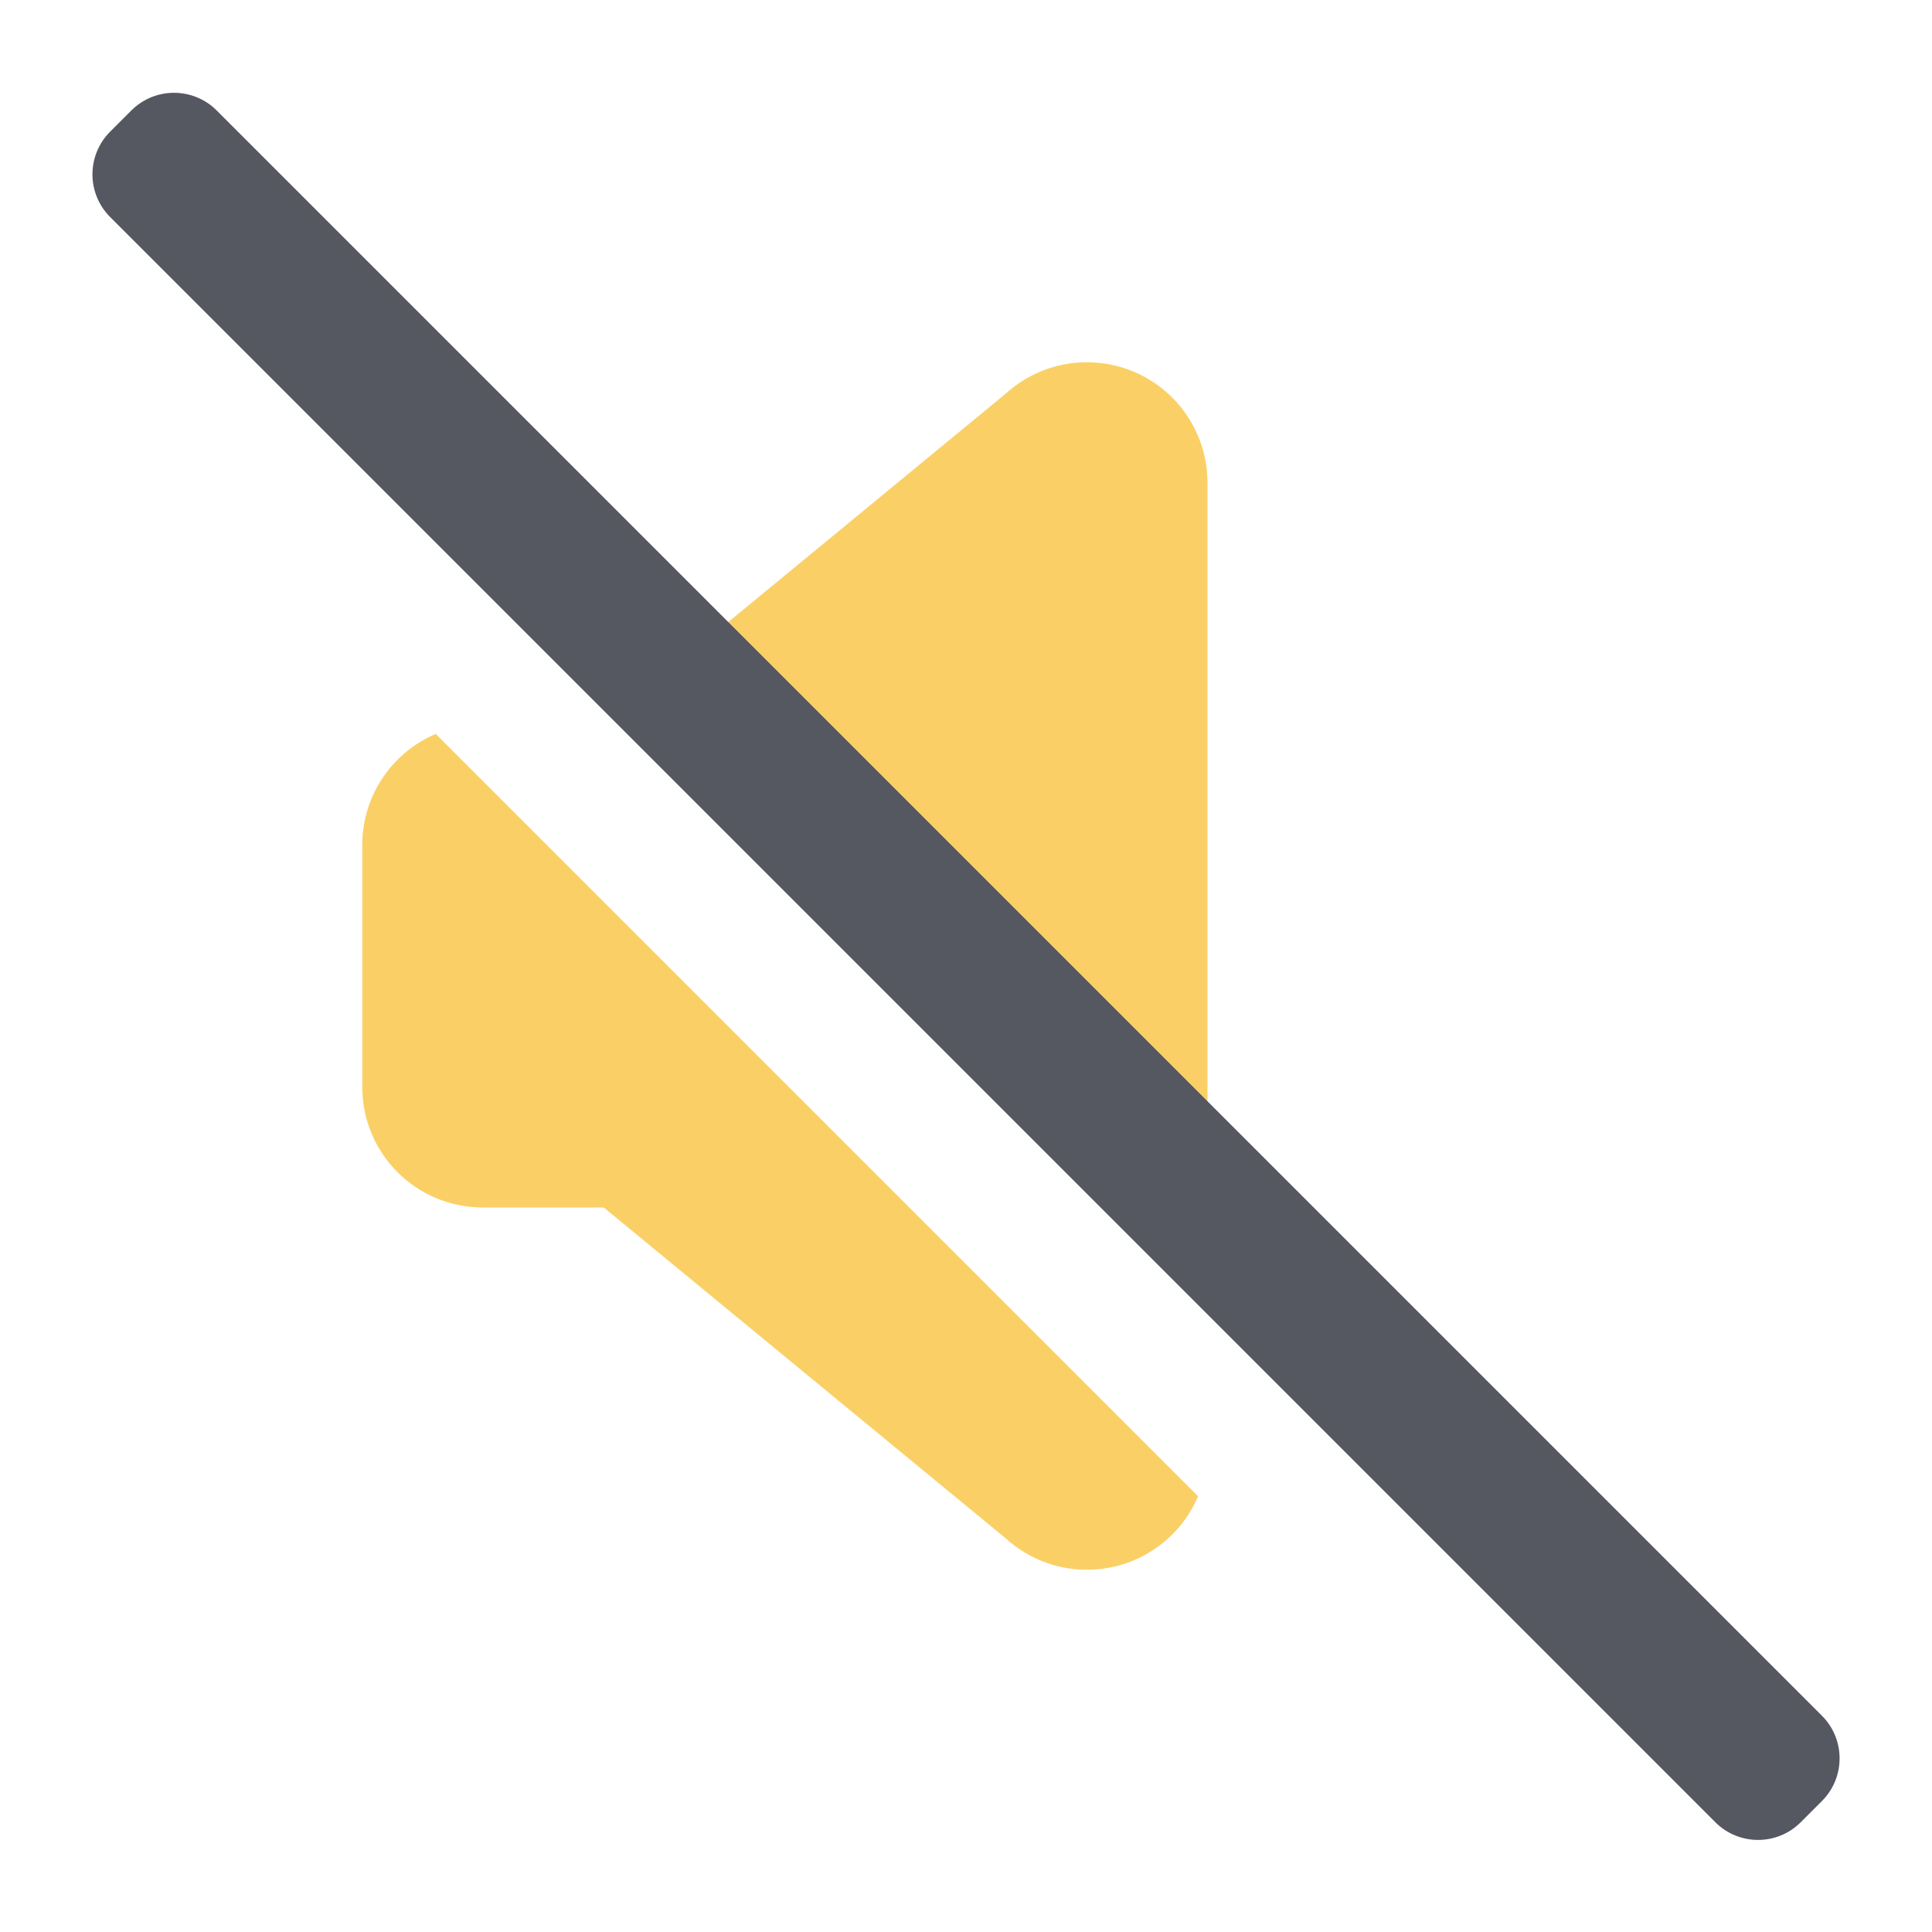
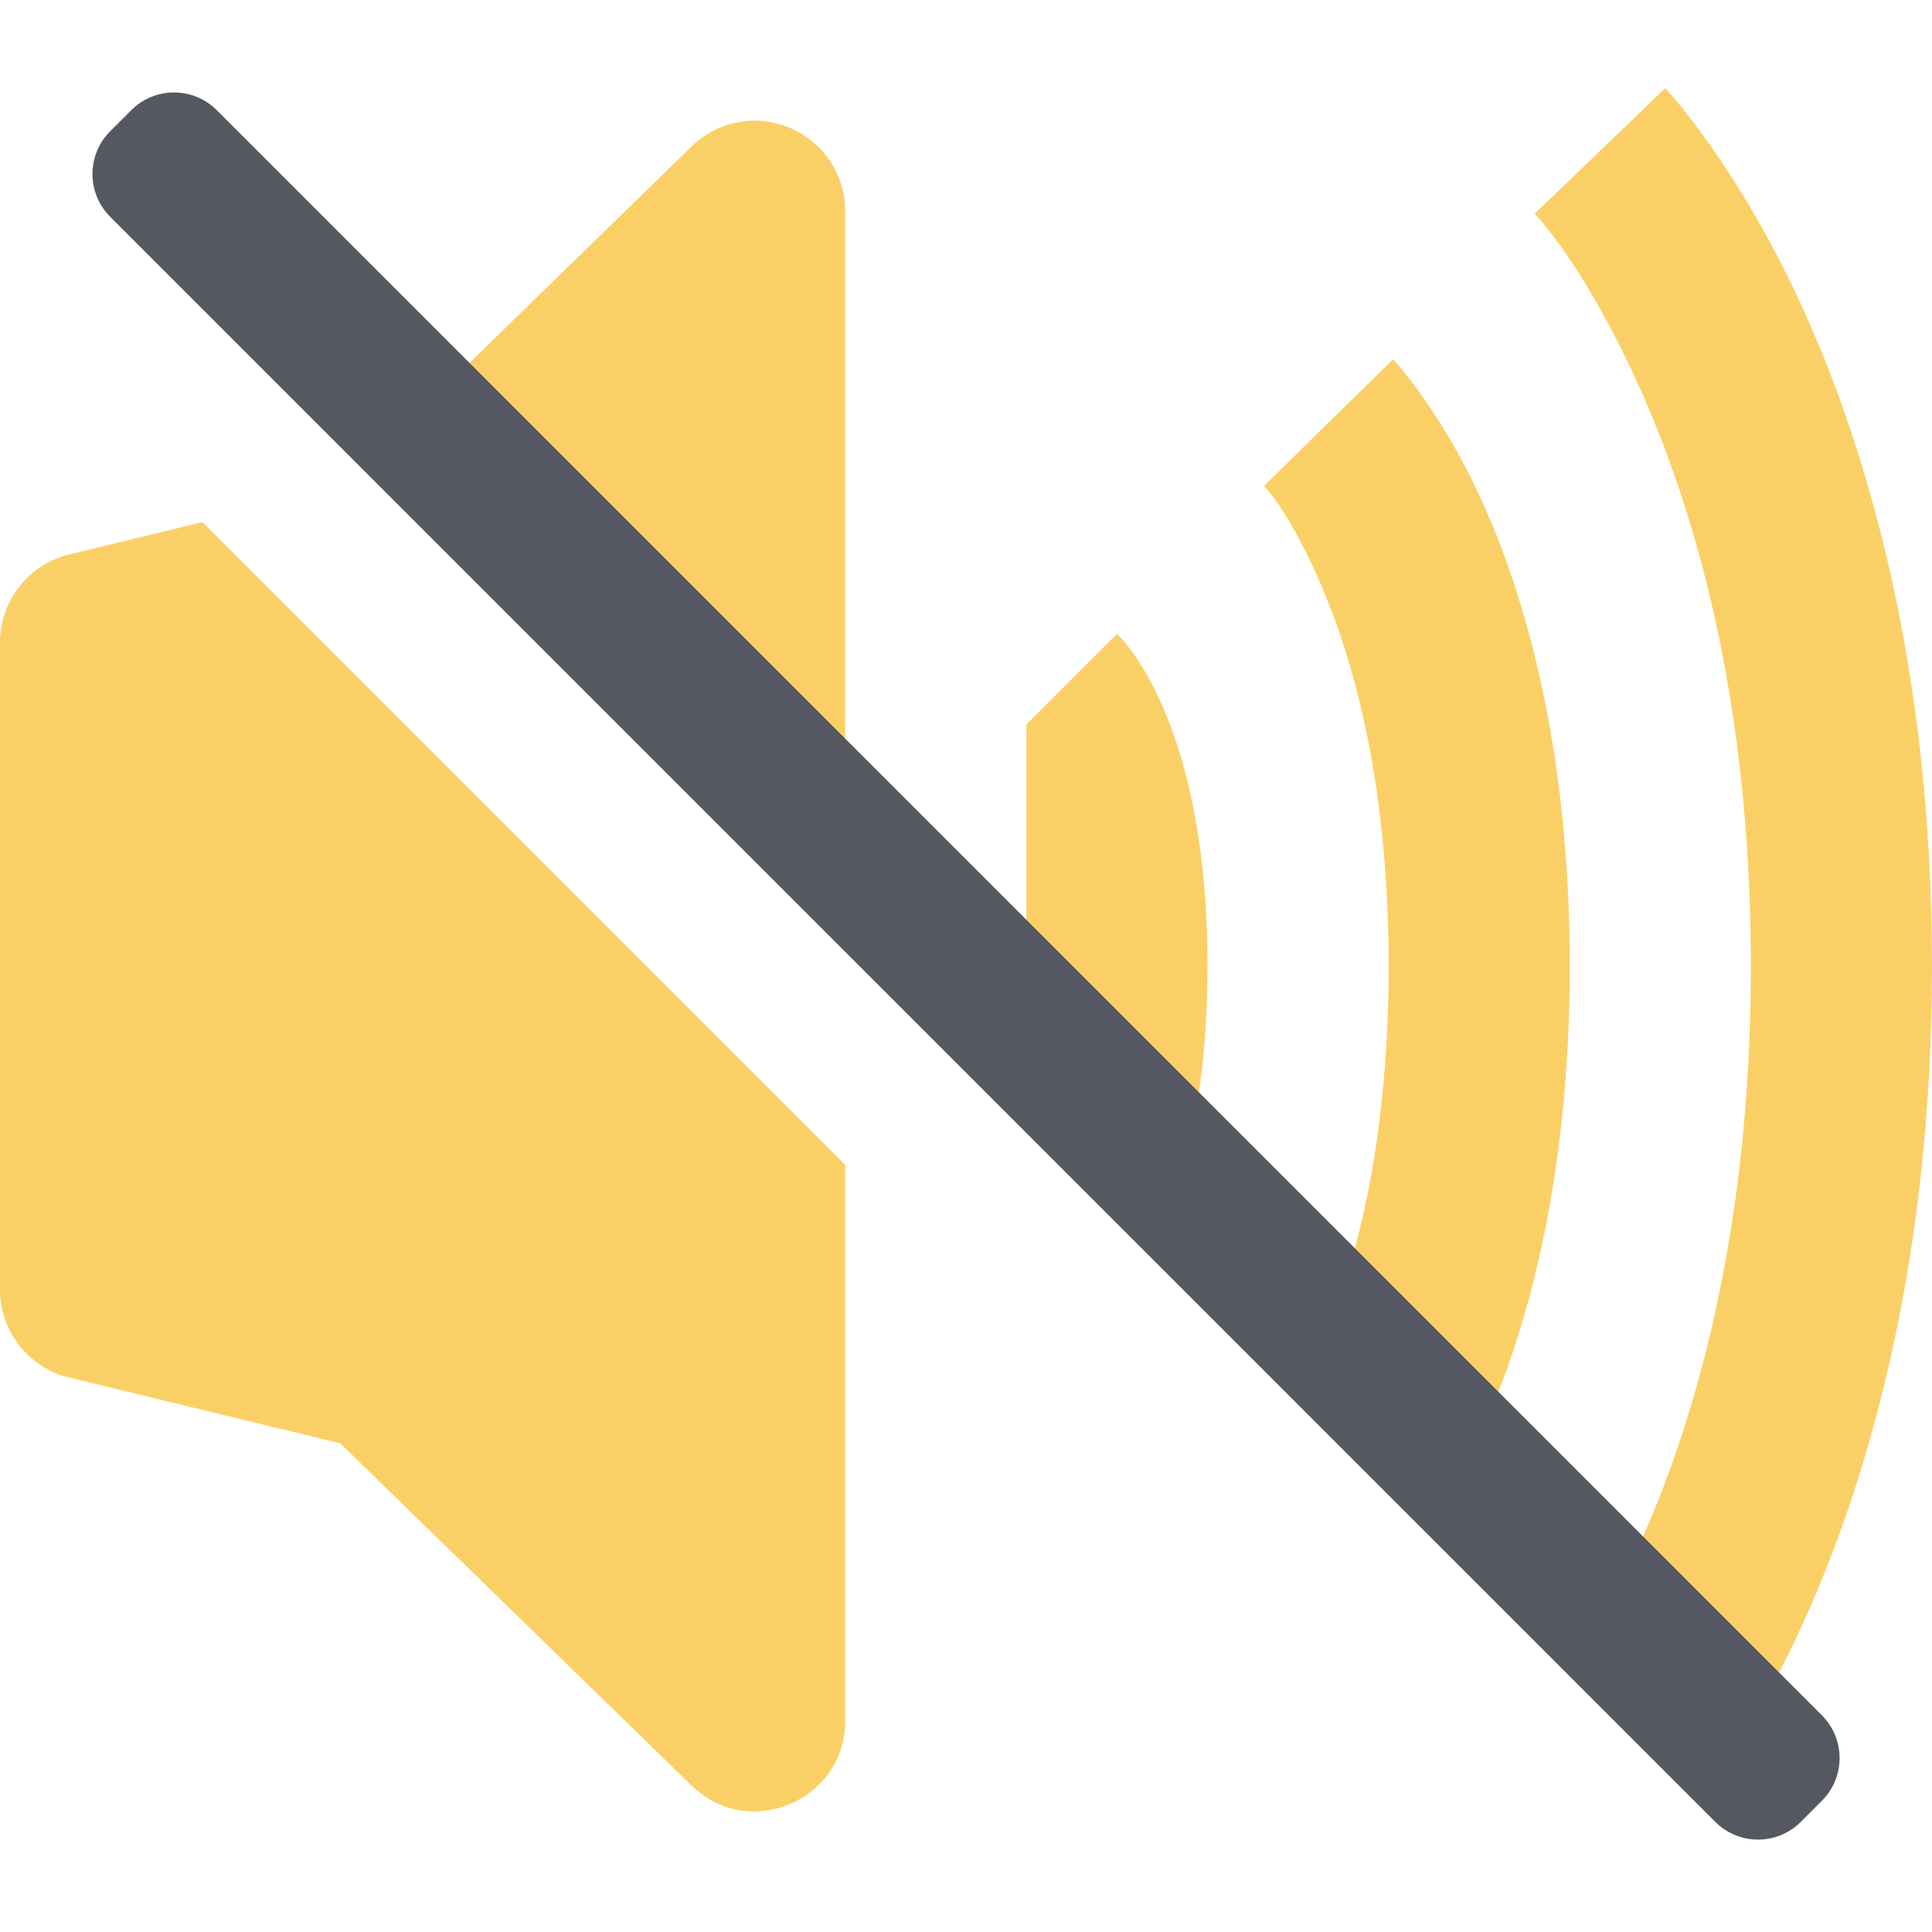
- <svg xmlns="http://www.w3.org/2000/svg" height="16" width="16" version="1.1" id="svg10">
+ <svg xmlns="http://www.w3.org/2000/svg" height="16" width="16" id="svg2" version="1.1">
  <defs id="defs14" />
-   <path id="path453" class="warning" style="font-variation-settings:normal;fill:#f9c440;fill-opacity:1;stroke:none;stroke-width:4;stroke-linecap:round;stroke-linejoin:round;stroke-miterlimit:4;stroke-dasharray:none;stroke-dashoffset:0;stroke-opacity:1;stop-color:#000000;opacity:0.8" d="M 9 3 C 8.739 3 8.502 3.101 8.324 3.264 L 5.162 5.867 L 10 10.705 L 10 4 C 10 3.446 9.554 3 9 3 z M 3.609 6.078 C 3.25 6.23 3 6.585 3 7 L 3 9 C 3 9.554 3.446 10 4 10 L 5 10 L 8.346 12.754 C 8.352 12.759 8.357 12.766 8.363 12.771 L 8.387 12.789 C 8.556 12.92 8.768 13 9 13 C 9.415 13 9.77 12.75 9.922 12.391 L 3.609 6.078 z " />
-   <rect style="font-variation-settings:normal;vector-effect:none;fill:#555761;fill-opacity:1;stroke:none;stroke-width:0.992;stroke-linecap:square;stroke-linejoin:miter;stroke-miterlimit:4;stroke-dasharray:none;stroke-dashoffset:0;stroke-opacity:1;-inkscape-stroke:none;marker:none;stop-color:#000000" id="rect2480-1-6" width="1.248" height="19.8" x="-0.626" y="1.416" rx="0.5" ry="0.5" transform="rotate(-45)" />
+   <path id="path64256" style="color:#000000;fill:#f9c440;stroke-linejoin:round;-inkscape-stroke:none;paint-order:markers fill stroke;fill-opacity:0.8" d="M 6.219 1 C 6.038 1.008 5.861 1.081 5.727 1.213 L 2.994 3.877 L 7 7.883 L 7 1.75 C 7 1.448 6.819 1.176 6.541 1.059 C 6.437 1.015 6.327 0.995 6.219 1 z M 1.676 4.324 L 0.572 4.592 C 0.236 4.674 -0.001 4.976 0 5.322 L 0 10.678 C -0.001 11.024 0.236 11.326 0.572 11.408 L 2.818 11.953 L 5.727 14.787 C 6.202 15.25 7 14.913 7 14.25 L 7 9.648 L 1.676 4.324 z " />
+   <path id="path95579" style="color:#000000;fill:#f9c440;stroke-linejoin:round;-inkscape-stroke:none;paint-order:markers fill stroke;fill-opacity:0.8" d="M 9.25 5.25 L 8.5 6 L 8.5 9.383 L 9.51 10.393 C 9.727 10.005 10 9.265 10 8 C 10 5.912 9.25 5.25 9.25 5.25 z " />
+   <path id="path100266" style="color:#000000;fill:#f9c440;stroke-linejoin:round;-inkscape-stroke:none;paint-order:markers fill stroke;fill-opacity:0.8" d="M 11.537 2.975 L 10.467 4.025 C 10.467 4.025 10.666 4.21 10.938 4.838 C 11.209 5.466 11.5 6.483 11.5 8 C 11.5 9.517 11.209 10.534 10.938 11.162 C 10.858 11.347 10.785 11.489 10.721 11.604 L 11.801 12.684 C 11.95 12.469 12.141 12.158 12.314 11.758 C 12.667 10.943 13 9.71 13 8 C 13 6.29 12.667 5.057 12.314 4.242 C 11.962 3.427 11.537 2.975 11.537 2.975 z " />
+   <path id="path100270" style="color:#000000;fill:#f9c440;stroke-linejoin:round;-inkscape-stroke:none;paint-order:markers fill stroke;fill-opacity:0.8" d="M 13.791 0.73 L 12.709 1.77 C 12.709 1.77 13.107 2.169 13.566 3.182 C 14.025 4.194 14.5 5.771 14.5 8 C 14.5 10.229 14.025 11.806 13.566 12.818 C 13.347 13.303 13.143 13.644 12.988 13.871 L 14.057 14.939 C 14.282 14.638 14.617 14.137 14.934 13.438 C 15.475 12.243 16 10.443 16 8 C 16 5.557 15.475 3.757 14.934 2.562 C 14.393 1.368 13.791 0.73 13.791 0.73 z " />
+   <rect style="font-variation-settings:normal;vector-effect:none;fill:#555761;fill-opacity:1;stroke:none;stroke-width:0.992;stroke-linecap:square;stroke-linejoin:miter;stroke-miterlimit:4;stroke-dasharray:none;stroke-dashoffset:0;stroke-opacity:1;-inkscape-stroke:none;marker:none;stop-color:#000000" id="rect2480-1-6" width="1.248" height="19.8" x="-0.624" y="1.414" rx="0.5" ry="0.5" transform="rotate(-45)" />
</svg>
